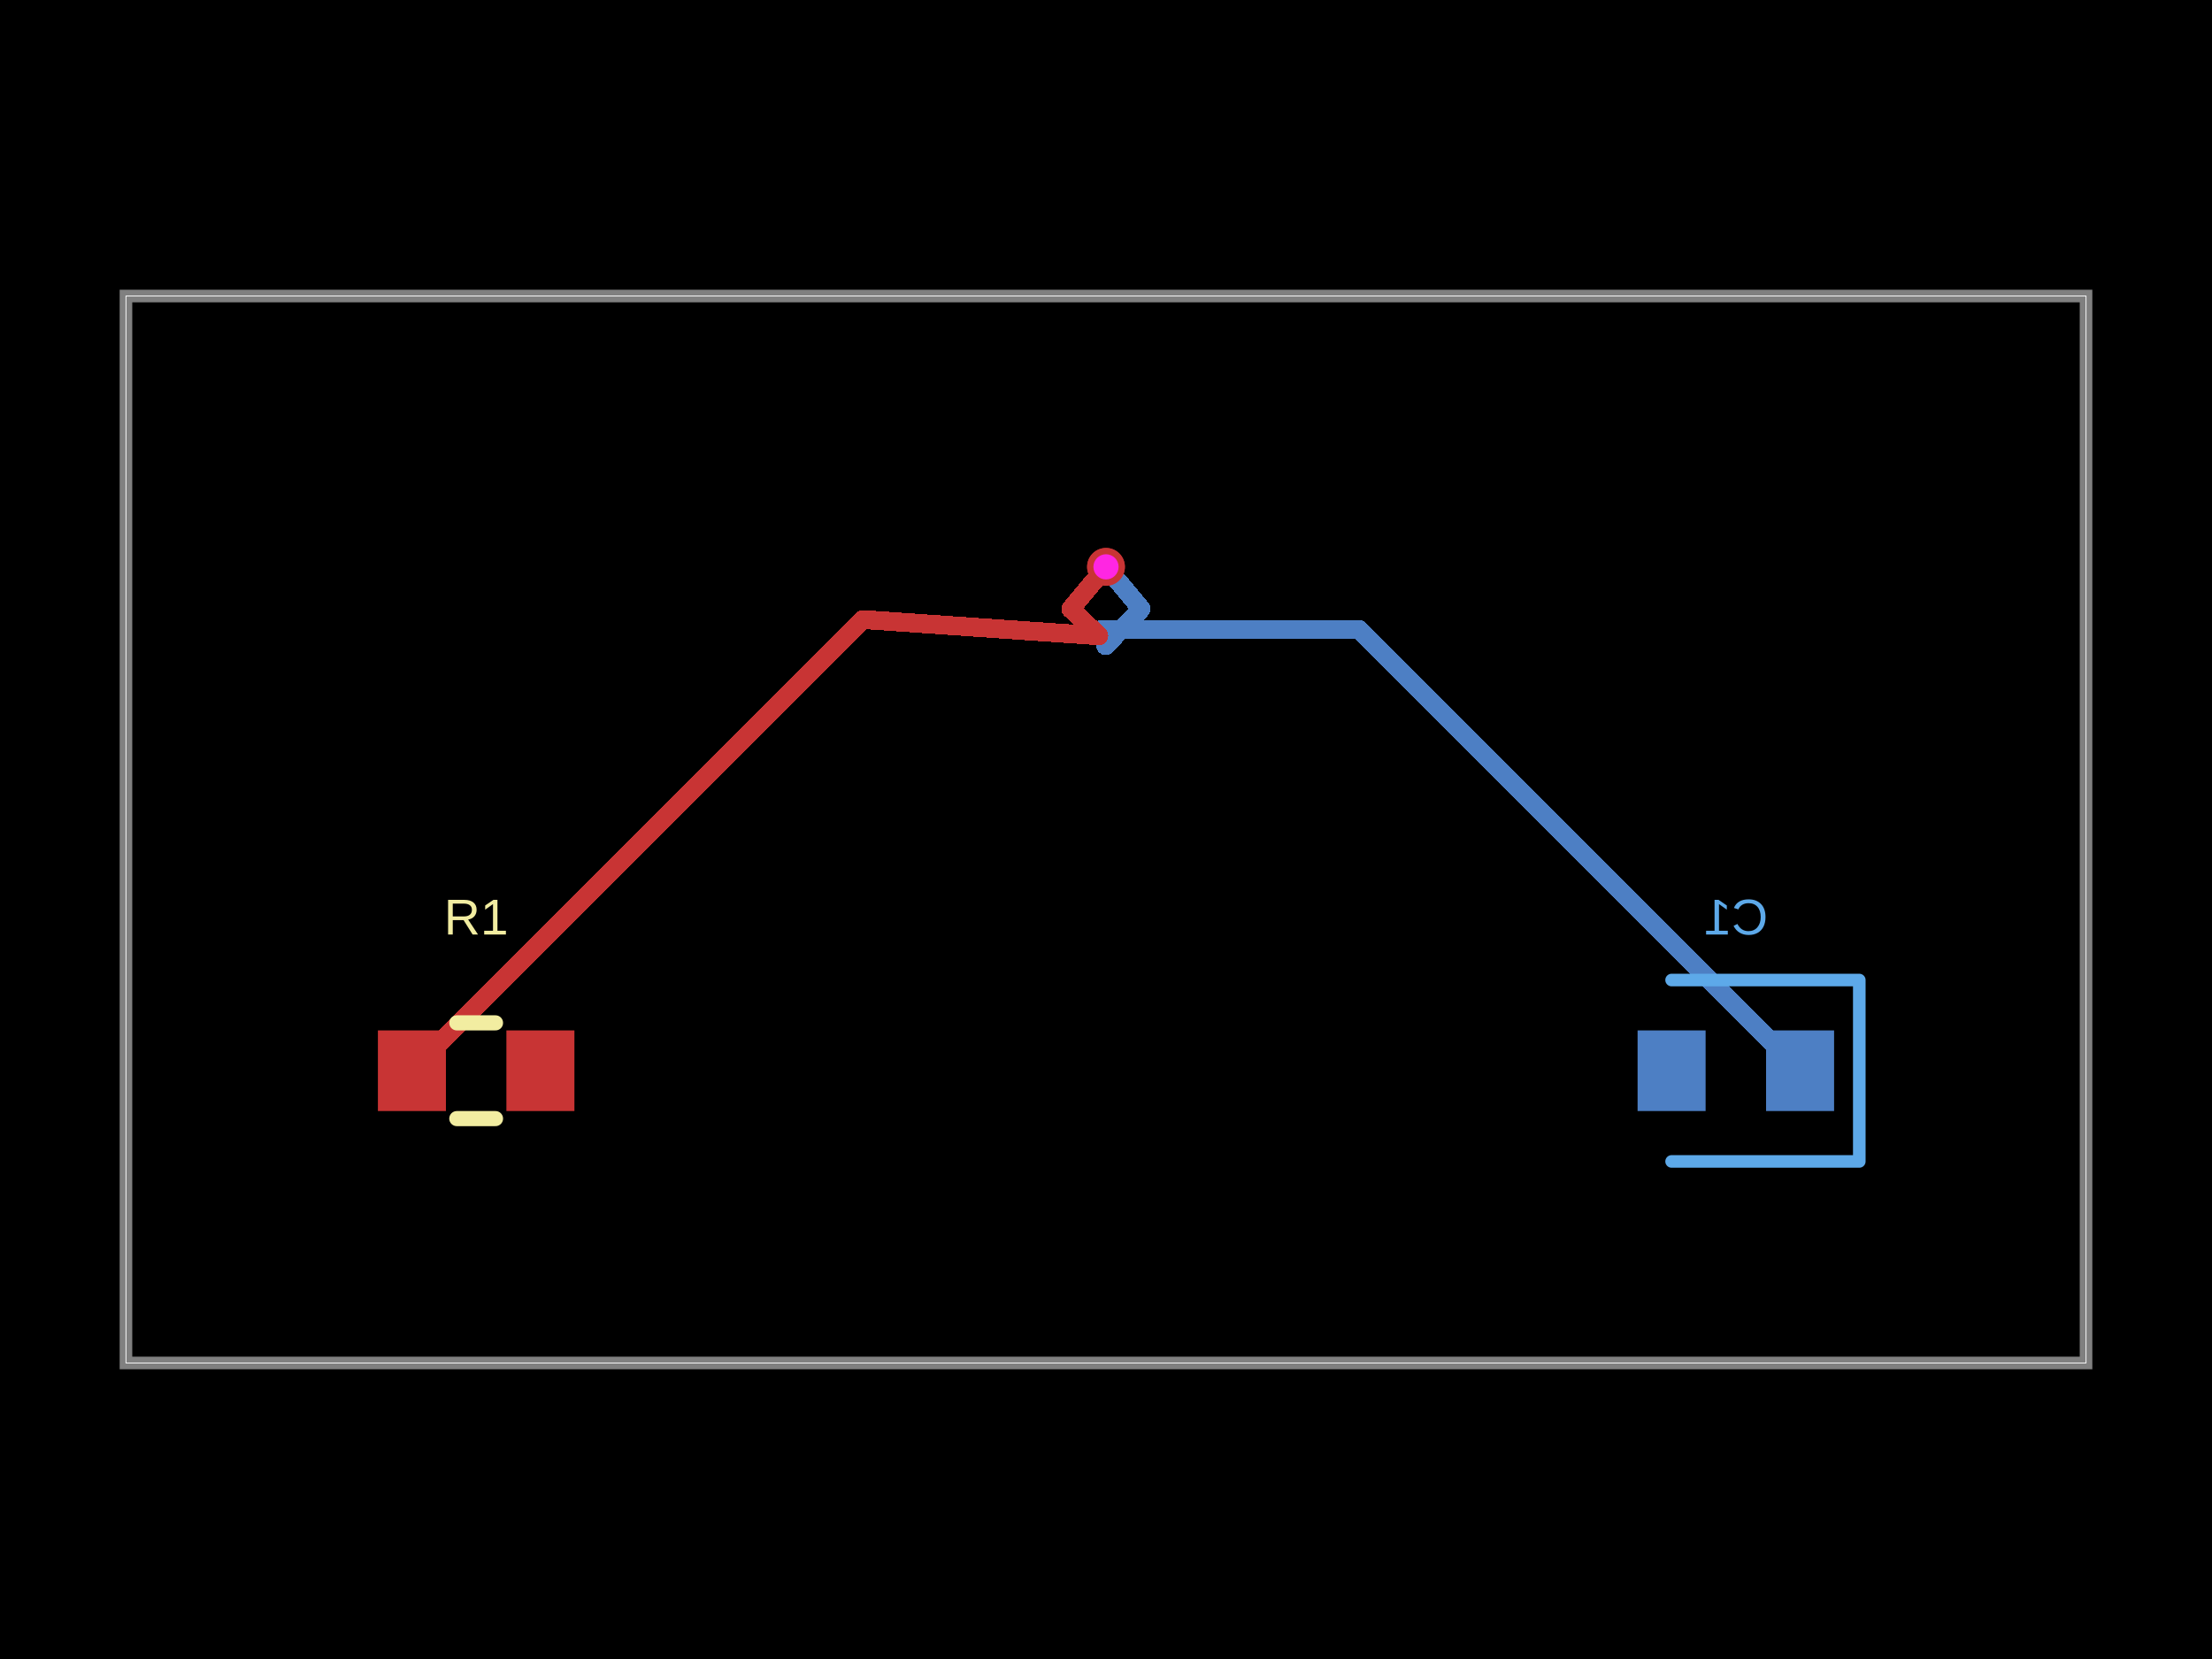
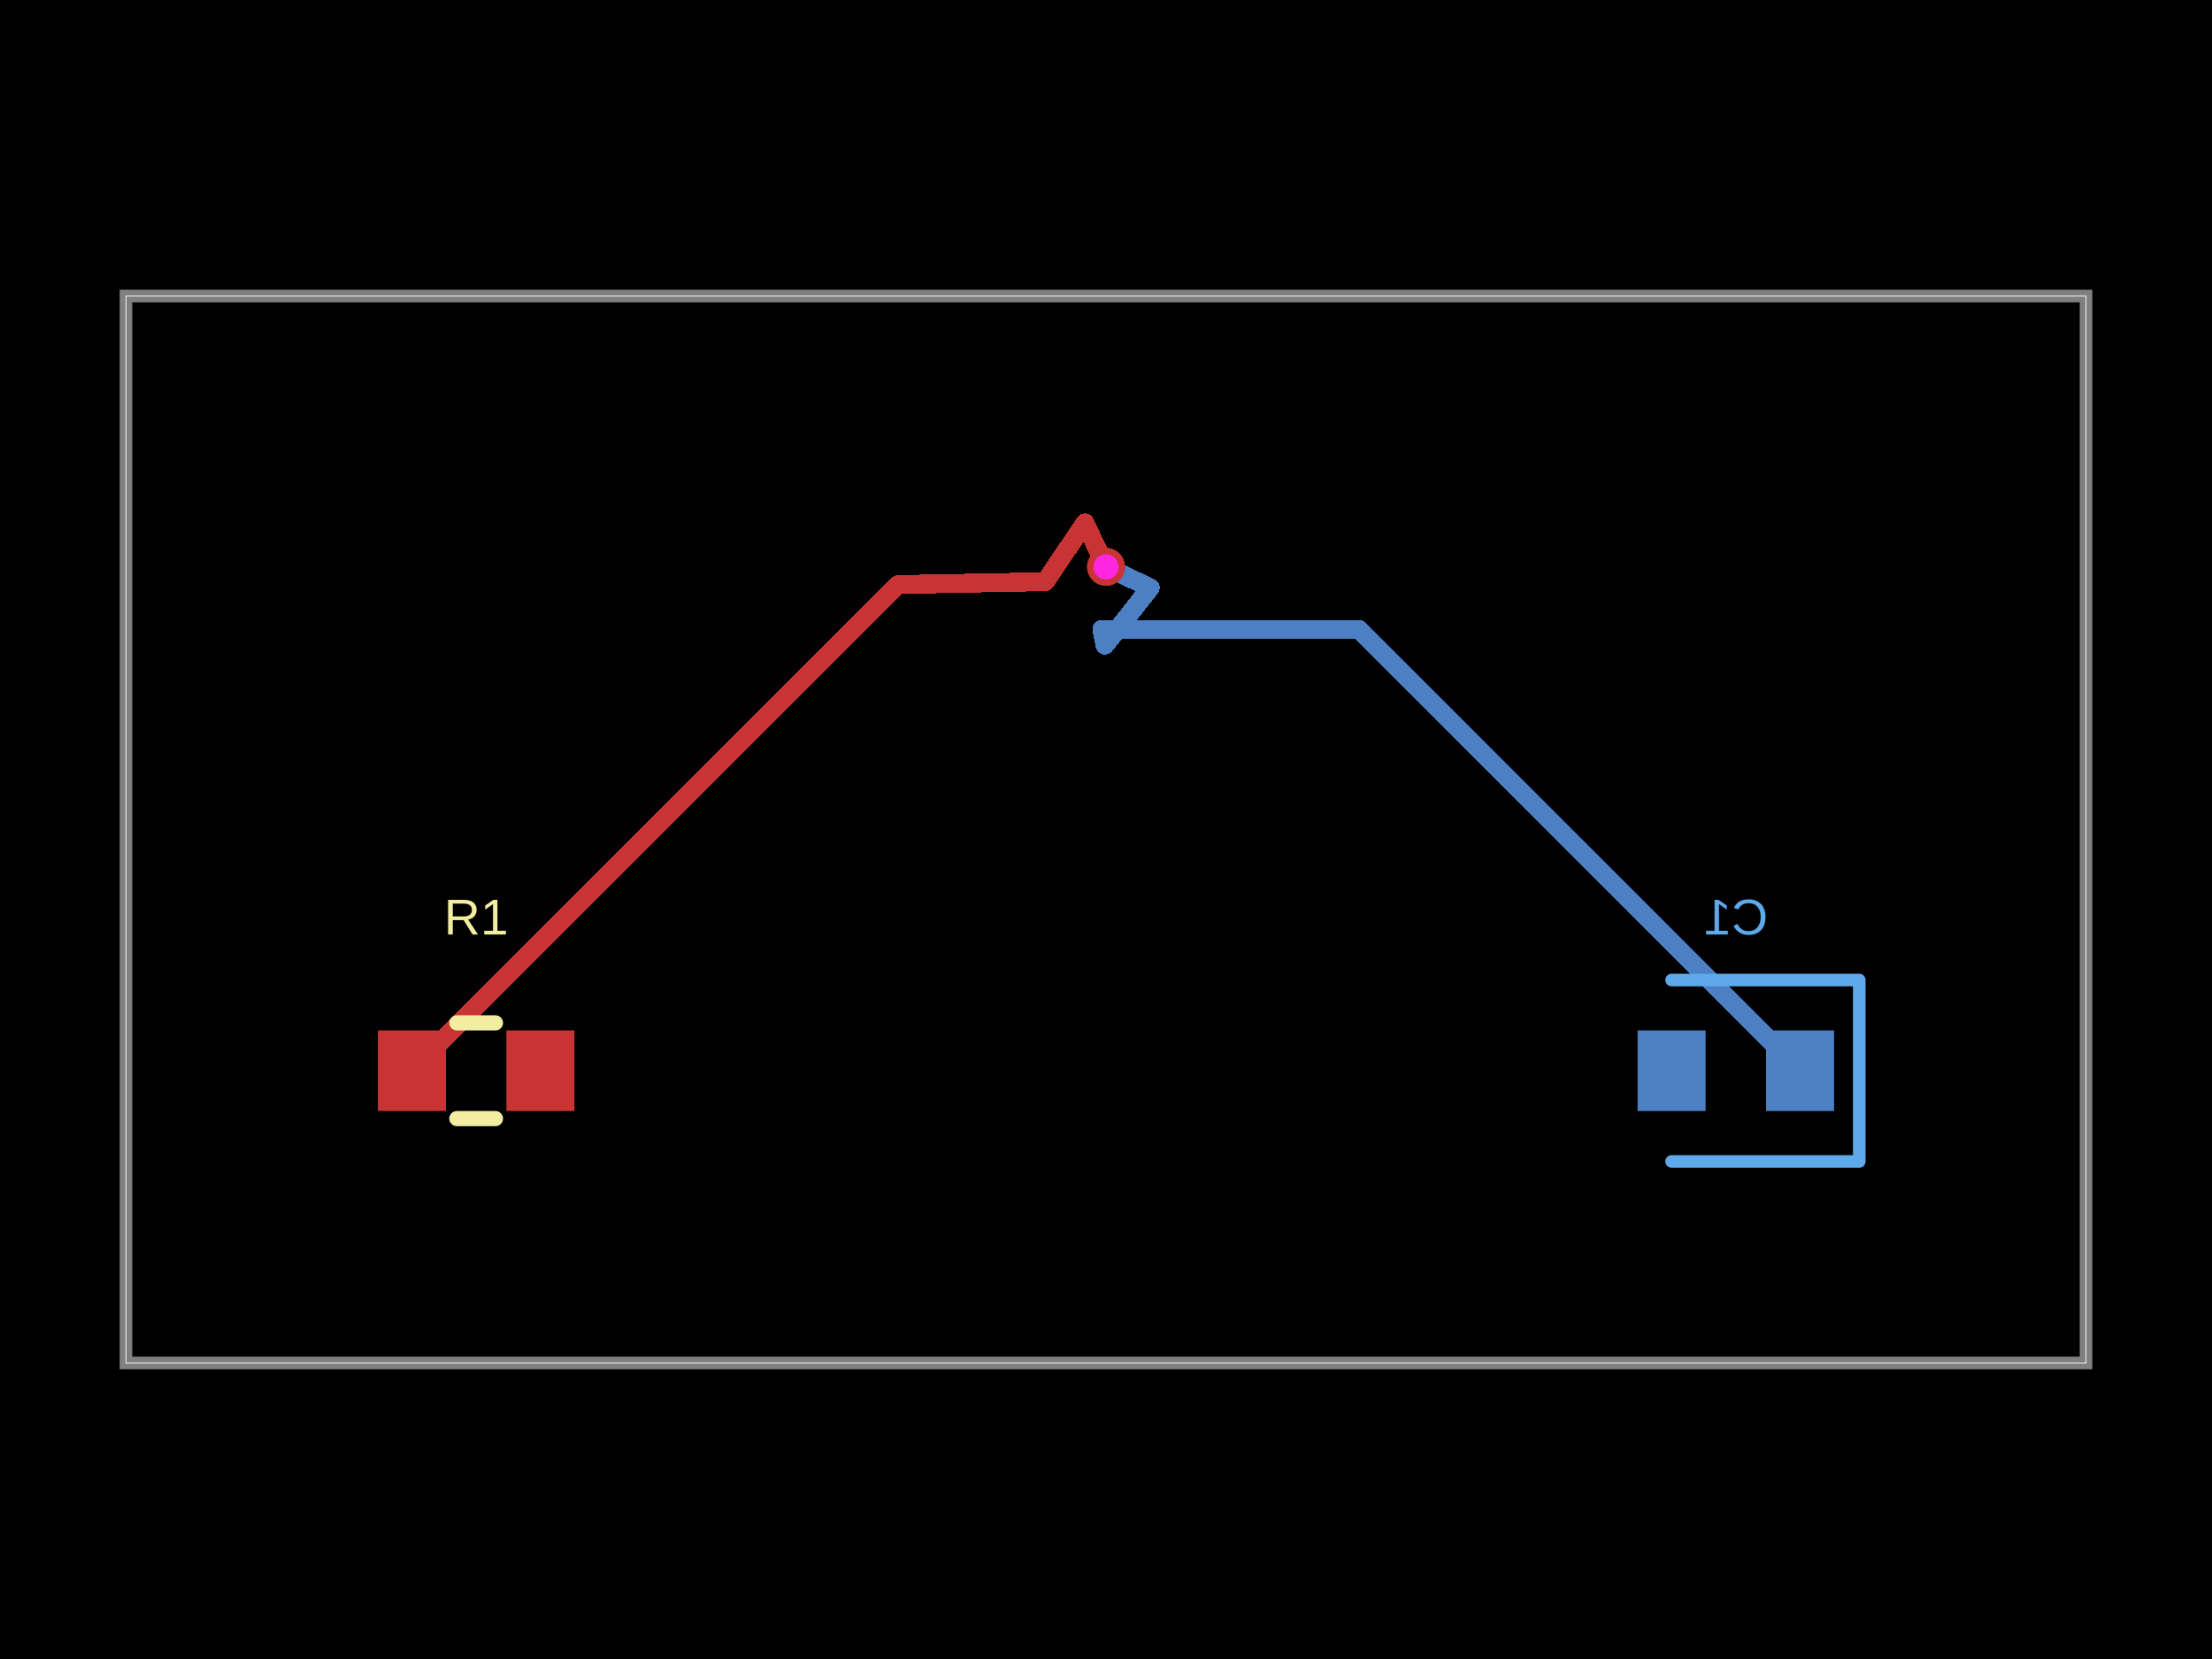
- <svg xmlns="http://www.w3.org/2000/svg" width="800" height="600" data-software-used-string="@tscircuit/core@0.0.1389">
+ <svg xmlns="http://www.w3.org/2000/svg" width="800" height="600" data-software-used-string="@tscircuit/core@0.0.1394">
  <style />
  <rect class="boundary" x="0" y="0" fill="#000" width="800" height="600" data-type="pcb_background" data-pcb-layer="global" />
  <rect class="pcb-boundary" fill="none" stroke="#fff" stroke-width="0.3" x="45.558" y="107.062" width="708.884" height="385.877" data-type="pcb_boundary" data-pcb-layer="global" />
  <path class="pcb-board" d="M 45.558 492.938 L 754.442 492.938 L 754.442 107.062 L 45.558 107.062 Z" fill="none" stroke="rgba(255, 255, 255, 0.5)" stroke-width="4.556" data-type="pcb_board" data-pcb-layer="board" />
  <rect class="pcb-pad" fill="rgb(77, 127, 196)" x="638.724" y="372.665" width="24.601" height="29.157" data-type="pcb_smtpad" data-pcb-layer="bottom" data-pad-name="C1.pin1" />
  <rect class="pcb-pad" fill="rgb(77, 127, 196)" x="592.255" y="372.665" width="24.601" height="29.157" data-type="pcb_smtpad" data-pcb-layer="bottom" data-pad-name="C1.pin2" />
  <path class="pcb-trace" stroke="rgb(77, 127, 196)" fill="none" d="M 651.025 387.244 L 491.415 227.634" stroke-width="6.834" stroke-linecap="round" stroke-linejoin="round" shape-rendering="crispEdges" data-type="pcb_trace" data-pcb-layer="bottom" />
  <path class="pcb-trace" stroke="rgb(77, 127, 196)" fill="none" d="M 491.415 227.634 L 398.462 227.634" stroke-width="6.834" stroke-linecap="round" stroke-linejoin="round" shape-rendering="crispEdges" data-type="pcb_trace" data-pcb-layer="bottom" />
-   <path class="pcb-trace" stroke="rgb(77, 127, 196)" fill="none" d="M 398.462 227.634 L 399.867 233.501" stroke-width="6.834" stroke-linecap="round" stroke-linejoin="round" shape-rendering="crispEdges" data-type="pcb_trace" data-pcb-layer="bottom" />
-   <path class="pcb-trace" stroke="rgb(77, 127, 196)" fill="none" d="M 399.867 233.501 L 412.721 220.207" stroke-width="6.834" stroke-linecap="round" stroke-linejoin="round" shape-rendering="crispEdges" data-type="pcb_trace" data-pcb-layer="bottom" />
-   <path class="pcb-trace" stroke="rgb(77, 127, 196)" fill="none" d="M 412.721 220.207 L 400 205.011" stroke-width="6.834" stroke-linecap="round" stroke-linejoin="round" shape-rendering="crispEdges" data-type="pcb_trace" data-pcb-layer="bottom" />
+   <path class="pcb-trace" stroke="rgb(77, 127, 196)" fill="none" d="M 398.462 227.634 L 399.63 233.324" stroke-width="6.834" stroke-linecap="round" stroke-linejoin="round" shape-rendering="crispEdges" data-type="pcb_trace" data-pcb-layer="bottom" />
+   <path class="pcb-trace" stroke="rgb(77, 127, 196)" fill="none" d="M 399.63 233.324 L 416.004 212.563" stroke-width="6.834" stroke-linecap="round" stroke-linejoin="round" shape-rendering="crispEdges" data-type="pcb_trace" data-pcb-layer="bottom" />
+   <path class="pcb-trace" stroke="rgb(77, 127, 196)" fill="none" d="M 416.004 212.563 L 400 205.011" stroke-width="6.834" stroke-linecap="round" stroke-linejoin="round" shape-rendering="crispEdges" data-type="pcb_trace" data-pcb-layer="bottom" />
  <path class="pcb-silkscreen pcb-silkscreen-bottom" d="M 604.556 354.442 L 672.437 354.442 L 672.437 420.046 L 604.556 420.046" fill="none" stroke="#5da9e9" stroke-width="4.556" stroke-linecap="round" stroke-linejoin="round" data-pcb-component-id="pcb_component_1" data-pcb-silkscreen-path-id="pcb_silkscreen_path_2" data-type="pcb_silkscreen_path" data-pcb-layer="bottom" />
  <text x="0" y="0" dx="0" dy="0" fill="#5da9e9" font-family="Arial, sans-serif" font-size="18.223" text-anchor="middle" dominant-baseline="central" transform="matrix(-1,0,0,1,627.7904,331.6629)" class="pcb-silkscreen-text pcb-silkscreen-bottom" data-pcb-silkscreen-text-id="pcb_silkscreen_text_1" stroke="none" data-type="pcb_silkscreen_text" data-pcb-layer="bottom">C1</text>
  <rect class="pcb-pad" fill="rgb(200, 52, 52)" x="136.674" y="372.665" width="24.601" height="29.157" data-type="pcb_smtpad" data-pcb-layer="top" data-pad-name="R1.pin1" />
  <rect class="pcb-pad" fill="rgb(200, 52, 52)" x="183.144" y="372.665" width="24.601" height="29.157" data-type="pcb_smtpad" data-pcb-layer="top" data-pad-name="R1.pin2" />
-   <path class="pcb-trace" stroke="rgb(200, 52, 52)" fill="none" d="M 400 205.011 L 387.273 220.213" stroke-width="6.834" stroke-linecap="round" stroke-linejoin="round" shape-rendering="crispEdges" data-type="pcb_trace" data-pcb-layer="top" />
-   <path class="pcb-trace" stroke="rgb(200, 52, 52)" fill="none" d="M 387.273 220.213 L 397.398 229.931" stroke-width="6.834" stroke-linecap="round" stroke-linejoin="round" shape-rendering="crispEdges" data-type="pcb_trace" data-pcb-layer="top" />
-   <path class="pcb-trace" stroke="rgb(200, 52, 52)" fill="none" d="M 397.398 229.931 L 312.157 224.062" stroke-width="6.834" stroke-linecap="round" stroke-linejoin="round" shape-rendering="crispEdges" data-type="pcb_trace" data-pcb-layer="top" />
-   <path class="pcb-trace" stroke="rgb(200, 52, 52)" fill="none" d="M 312.157 224.062 L 148.975 387.244" stroke-width="6.834" stroke-linecap="round" stroke-linejoin="round" shape-rendering="crispEdges" data-type="pcb_trace" data-pcb-layer="top" />
+   <path class="pcb-trace" stroke="rgb(200, 52, 52)" fill="none" d="M 400 205.011 L 392.362 189.133" stroke-width="6.834" stroke-linecap="round" stroke-linejoin="round" shape-rendering="crispEdges" data-type="pcb_trace" data-pcb-layer="top" />
+   <path class="pcb-trace" stroke="rgb(200, 52, 52)" fill="none" d="M 392.362 189.133 L 378.087 210.364" stroke-width="6.834" stroke-linecap="round" stroke-linejoin="round" shape-rendering="crispEdges" data-type="pcb_trace" data-pcb-layer="top" />
+   <path class="pcb-trace" stroke="rgb(200, 52, 52)" fill="none" d="M 378.087 210.364 L 324.811 211.408" stroke-width="6.834" stroke-linecap="round" stroke-linejoin="round" shape-rendering="crispEdges" data-type="pcb_trace" data-pcb-layer="top" />
+   <path class="pcb-trace" stroke="rgb(200, 52, 52)" fill="none" d="M 324.811 211.408 L 148.975 387.244" stroke-width="6.834" stroke-linecap="round" stroke-linejoin="round" shape-rendering="crispEdges" data-type="pcb_trace" data-pcb-layer="top" />
  <path class="pcb-silkscreen pcb-silkscreen-top" d="M 165.21 369.932 L 179.209 369.932" fill="none" stroke="#f2eda1" stroke-width="5.467" stroke-linecap="round" stroke-linejoin="round" data-pcb-component-id="pcb_component_0" data-pcb-silkscreen-path-id="pcb_silkscreen_path_0" data-type="pcb_silkscreen_path" data-pcb-layer="top" />
  <path class="pcb-silkscreen pcb-silkscreen-top" d="M 165.21 404.556 L 179.209 404.556" fill="none" stroke="#f2eda1" stroke-width="5.467" stroke-linecap="round" stroke-linejoin="round" data-pcb-component-id="pcb_component_0" data-pcb-silkscreen-path-id="pcb_silkscreen_path_1" data-type="pcb_silkscreen_path" data-pcb-layer="top" />
  <text x="0" y="0" dx="0" dy="0" fill="#f2eda1" font-family="Arial, sans-serif" font-size="18.223" text-anchor="middle" dominant-baseline="central" transform="matrix(1,0,0,1,172.2096,331.6629)" class="pcb-silkscreen-text pcb-silkscreen-top" data-pcb-silkscreen-text-id="pcb_silkscreen_text_0" stroke="none" data-type="pcb_silkscreen_text" data-pcb-layer="top">R1</text>
  <g data-type="pcb_via" data-pcb-layer="through">
    <circle class="pcb-hole-outer" fill="rgb(200, 52, 52)" cx="400" cy="205.011" r="6.834" data-type="pcb_via" data-pcb-layer="top" />
    <circle class="pcb-hole-inner" fill="#FF26E2" cx="400" cy="205.011" r="4.556" data-type="pcb_via" data-pcb-layer="drill" />
  </g>
  <g data-type="pcb_via" data-pcb-layer="through">
    <circle class="pcb-hole-outer" fill="rgb(200, 52, 52)" cx="400" cy="205.011" r="6.834" data-type="pcb_via" data-pcb-layer="top" />
    <circle class="pcb-hole-inner" fill="#FF26E2" cx="400" cy="205.011" r="4.556" data-type="pcb_via" data-pcb-layer="drill" />
  </g>
</svg>
